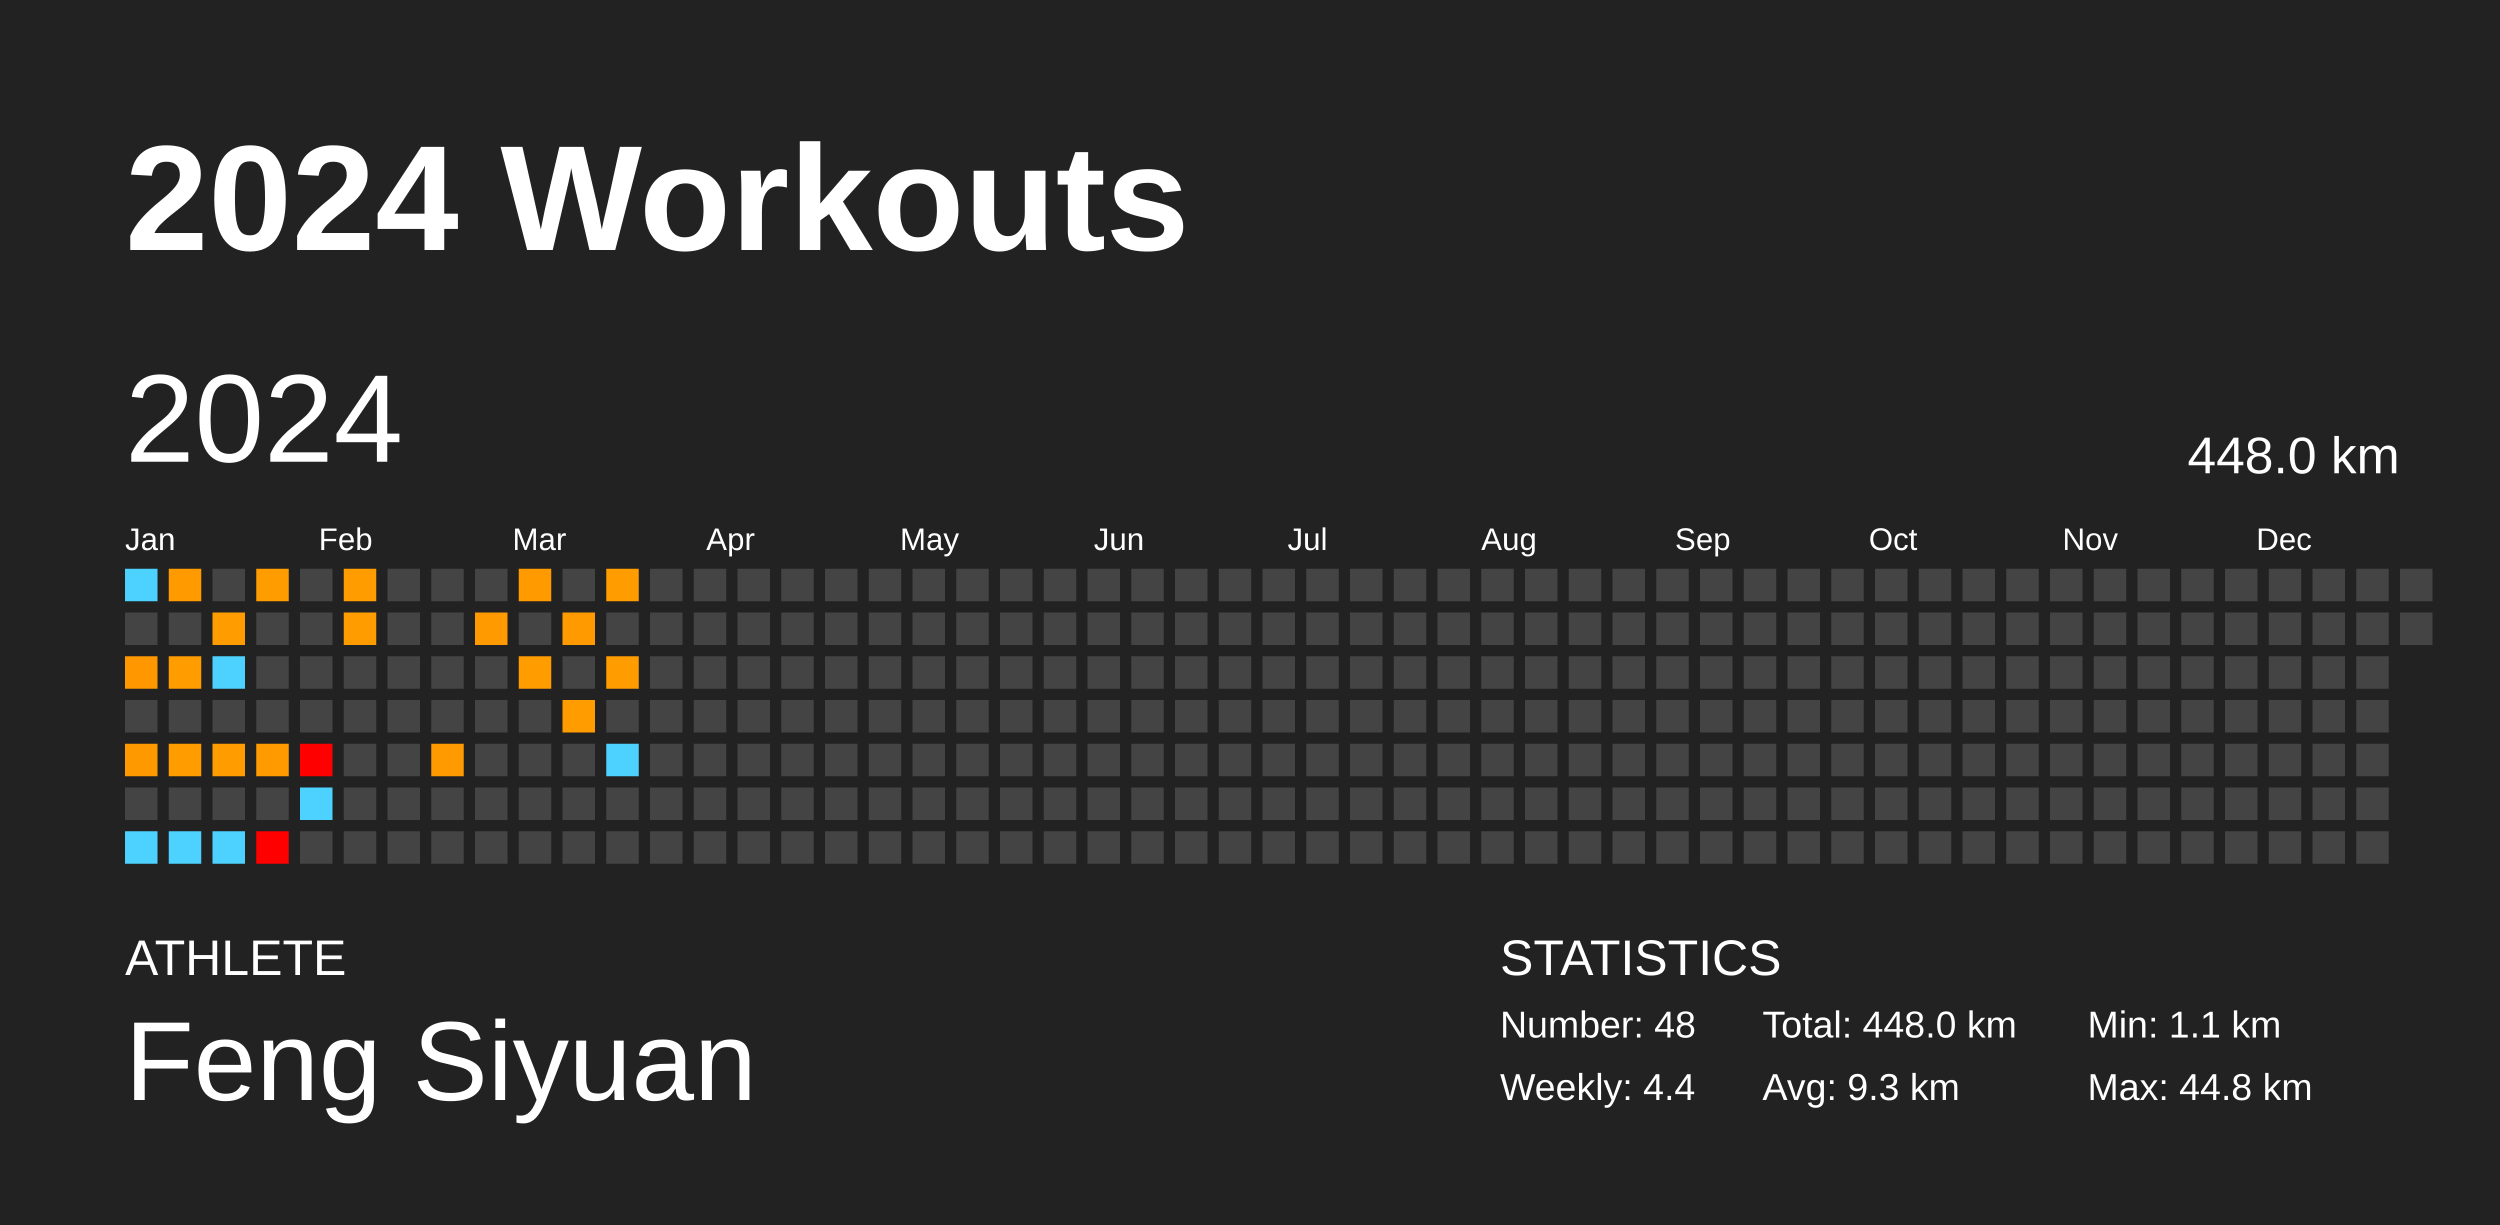
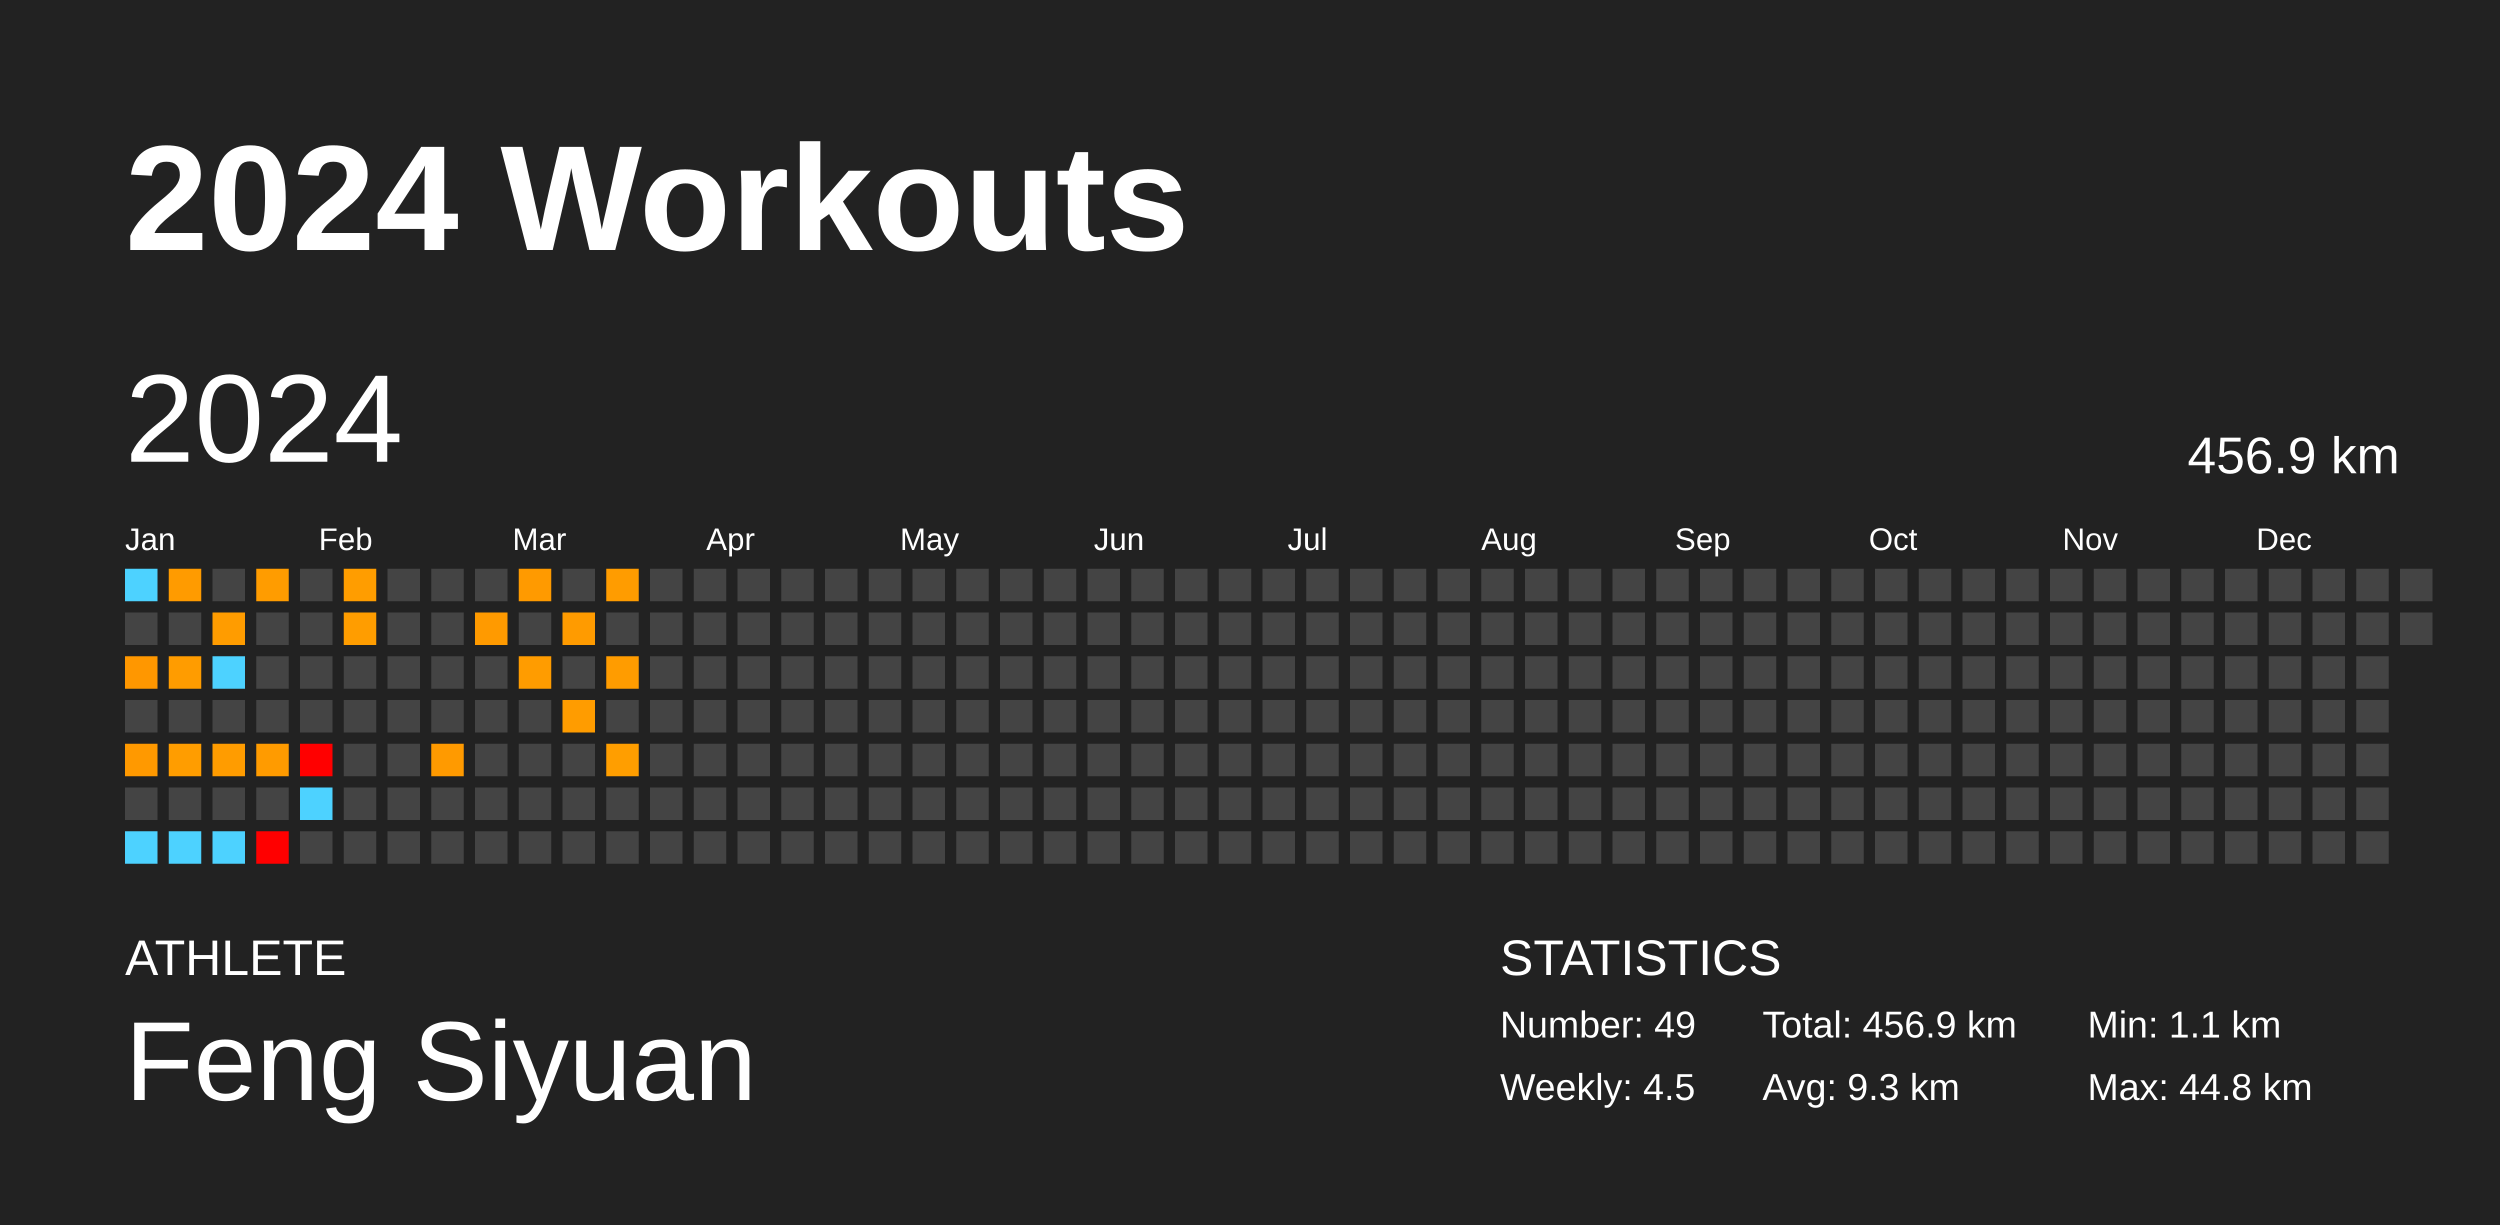
<svg xmlns="http://www.w3.org/2000/svg" baseProfile="full" height="98mm" version="1.1" viewBox="0,0,200,98" width="200mm">
  <defs />
  <rect fill="#222222" height="98" width="200" x="0" y="0" />
  <text fill="#FFFFFF" style="font-size:12px; font-family:Arial; font-weight:bold;" x="10" y="20">2024 Workouts</text>
  <text fill="#FFFFFF" style="font-size:4px; font-family:Arial" x="10" y="78">ATHLETE</text>
  <text fill="#FFFFFF" style="font-size:9px; font-family:Arial" x="10" y="88">Feng Siyuan</text>
  <text fill="#FFFFFF" style="font-size:4px; font-family:Arial" x="120" y="78">STATISTICS</text>
-   <text fill="#FFFFFF" style="font-size:3px; font-family:Arial" x="120" y="83">Number: 48</text>
-   <text fill="#FFFFFF" style="font-size:3px; font-family:Arial" x="120" y="88">Weekly: 4.4</text>
-   <text fill="#FFFFFF" style="font-size:3px; font-family:Arial" x="141" y="83">Total: 448.0 km</text>
+   <text fill="#FFFFFF" style="font-size:3px; font-family:Arial" x="120" y="83">Number: 49</text>
+   <text fill="#FFFFFF" style="font-size:3px; font-family:Arial" x="120" y="88">Weekly: 4.5</text>
+   <text fill="#FFFFFF" style="font-size:3px; font-family:Arial" x="141" y="83">Total: 456.9 km</text>
  <text fill="#FFFFFF" style="font-size:3px; font-family:Arial" x="141" y="88">Avg: 9.3 km</text>
  <text fill="#FFFFFF" style="font-size:3px; font-family:Arial" x="167" y="83">Min: 1.1 km</text>
  <text fill="#FFFFFF" style="font-size:3px; font-family:Arial" x="167" y="88">Max: 44.8 km</text>
  <text dominant-baseline="hanging" fill="#FFFFFF" style="font-size:10.0px; font-family:Arial;" x="10" y="30">2024</text>
-   <text dominant-baseline="hanging" fill="#FFFFFF" style="font-size:4.125px; font-family:Arial;" x="175" y="35">448.0 km</text>
+   <text dominant-baseline="hanging" fill="#FFFFFF" style="font-size:4.125px; font-family:Arial;" x="175" y="35">456.9 km</text>
  <text fill="#FFFFFF" style="font-size:2.5px; font-family:Arial" x="10.0" y="44">Jan</text>
  <text fill="#FFFFFF" style="font-size:2.5px; font-family:Arial" x="25.5" y="44">Feb</text>
  <text fill="#FFFFFF" style="font-size:2.5px; font-family:Arial" x="41.0" y="44">Mar</text>
  <text fill="#FFFFFF" style="font-size:2.5px; font-family:Arial" x="56.5" y="44">Apr</text>
  <text fill="#FFFFFF" style="font-size:2.5px; font-family:Arial" x="72.0" y="44">May</text>
  <text fill="#FFFFFF" style="font-size:2.5px; font-family:Arial" x="87.5" y="44">Jun</text>
  <text fill="#FFFFFF" style="font-size:2.5px; font-family:Arial" x="103.0" y="44">Jul</text>
  <text fill="#FFFFFF" style="font-size:2.5px; font-family:Arial" x="118.5" y="44">Aug</text>
  <text fill="#FFFFFF" style="font-size:2.5px; font-family:Arial" x="134.0" y="44">Sep</text>
  <text fill="#FFFFFF" style="font-size:2.5px; font-family:Arial" x="149.5" y="44">Oct</text>
  <text fill="#FFFFFF" style="font-size:2.5px; font-family:Arial" x="165.0" y="44">Nov</text>
  <text fill="#FFFFFF" style="font-size:2.5px; font-family:Arial" x="180.5" y="44">Dec</text>
  <rect fill="#4dd2ff" height="2.6" width="2.6" x="10.0" y="45.5" />
  <rect fill="#444444" height="2.6" width="2.6" x="10.0" y="49.0" />
  <rect fill="#ff9700" height="2.6" width="2.6" x="10.0" y="52.5" />
  <rect fill="#444444" height="2.6" width="2.6" x="10.0" y="56.0" />
  <rect fill="#ff9900" height="2.6" width="2.6" x="10.0" y="59.5" />
  <rect fill="#444444" height="2.6" width="2.6" x="10.0" y="63.0" />
  <rect fill="#4dd2ff" height="2.6" width="2.6" x="10.0" y="66.5" />
  <rect fill="#ff9b00" height="2.6" width="2.6" x="13.5" y="45.5" />
  <rect fill="#444444" height="2.6" width="2.6" x="13.5" y="49.0" />
  <rect fill="#ff9c00" height="2.6" width="2.6" x="13.5" y="52.5" />
  <rect fill="#444444" height="2.6" width="2.6" x="13.5" y="56.0" />
  <rect fill="#ff9d00" height="2.6" width="2.6" x="13.5" y="59.5" />
  <rect fill="#444444" height="2.6" width="2.6" x="13.5" y="63.0" />
  <rect fill="#4dd2ff" height="2.6" width="2.6" x="13.5" y="66.5" />
  <rect fill="#444444" height="2.6" width="2.6" x="17.0" y="45.5" />
  <rect fill="#ff9c00" height="2.6" width="2.6" x="17.0" y="49.0" />
  <rect fill="#4dd2ff" height="2.6" width="2.6" x="17.0" y="52.5" />
  <rect fill="#444444" height="2.6" width="2.6" x="17.0" y="56.0" />
  <rect fill="#ff9c00" height="2.6" width="2.6" x="17.0" y="59.5" />
  <rect fill="#444444" height="2.6" width="2.6" x="17.0" y="63.0" />
  <rect fill="#4dd2ff" height="2.6" width="2.6" x="17.0" y="66.5" />
  <rect fill="#ff9c00" height="2.6" width="2.6" x="20.5" y="45.5" />
  <rect fill="#444444" height="2.6" width="2.6" x="20.5" y="49.0" />
  <rect fill="#444444" height="2.6" width="2.6" x="20.5" y="52.5" />
  <rect fill="#444444" height="2.6" width="2.6" x="20.5" y="56.0" />
  <rect fill="#ff9b00" height="2.6" width="2.6" x="20.5" y="59.5" />
  <rect fill="#444444" height="2.6" width="2.6" x="20.5" y="63.0" />
  <rect fill="red" height="2.6" width="2.6" x="20.5" y="66.5" />
  <rect fill="#444444" height="2.6" width="2.6" x="24.0" y="45.5" />
  <rect fill="#444444" height="2.6" width="2.6" x="24.0" y="49.0" />
  <rect fill="#444444" height="2.6" width="2.6" x="24.0" y="52.5" />
  <rect fill="#444444" height="2.6" width="2.6" x="24.0" y="56.0" />
  <rect fill="red" height="2.6" width="2.6" x="24.0" y="59.5" />
  <rect fill="#4dd2ff" height="2.6" width="2.6" x="24.0" y="63.0" />
  <rect fill="#444444" height="2.6" width="2.6" x="24.0" y="66.5" />
  <rect fill="#ff9d00" height="2.6" width="2.6" x="27.5" y="45.5" />
  <rect fill="#ff9d00" height="2.6" width="2.6" x="27.5" y="49.0" />
  <rect fill="#444444" height="2.6" width="2.6" x="27.5" y="52.5" />
  <rect fill="#444444" height="2.6" width="2.6" x="27.5" y="56.0" />
  <rect fill="#444444" height="2.6" width="2.6" x="27.5" y="59.5" />
  <rect fill="#444444" height="2.6" width="2.6" x="27.5" y="63.0" />
  <rect fill="#444444" height="2.6" width="2.6" x="27.5" y="66.5" />
  <rect fill="#444444" height="2.6" width="2.6" x="31.0" y="45.5" />
  <rect fill="#444444" height="2.6" width="2.6" x="31.0" y="49.0" />
  <rect fill="#444444" height="2.6" width="2.6" x="31.0" y="52.5" />
  <rect fill="#444444" height="2.6" width="2.6" x="31.0" y="56.0" />
  <rect fill="#444444" height="2.6" width="2.6" x="31.0" y="59.5" />
  <rect fill="#444444" height="2.6" width="2.6" x="31.0" y="63.0" />
  <rect fill="#444444" height="2.6" width="2.6" x="31.0" y="66.5" />
  <rect fill="#444444" height="2.6" width="2.6" x="34.5" y="45.5" />
  <rect fill="#444444" height="2.6" width="2.6" x="34.5" y="49.0" />
  <rect fill="#444444" height="2.6" width="2.6" x="34.5" y="52.5" />
  <rect fill="#444444" height="2.6" width="2.6" x="34.5" y="56.0" />
  <rect fill="#ff9a00" height="2.6" width="2.6" x="34.5" y="59.5" />
  <rect fill="#444444" height="2.6" width="2.6" x="34.5" y="63.0" />
  <rect fill="#444444" height="2.6" width="2.6" x="34.5" y="66.5" />
  <rect fill="#444444" height="2.6" width="2.6" x="38.0" y="45.5" />
  <rect fill="#ff9a00" height="2.6" width="2.6" x="38.0" y="49.0" />
  <rect fill="#444444" height="2.6" width="2.6" x="38.0" y="52.5" />
  <rect fill="#444444" height="2.6" width="2.6" x="38.0" y="56.0" />
  <rect fill="#444444" height="2.6" width="2.6" x="38.0" y="59.5" />
  <rect fill="#444444" height="2.6" width="2.6" x="38.0" y="63.0" />
  <rect fill="#444444" height="2.6" width="2.6" x="38.0" y="66.5" />
  <rect fill="#ff9a00" height="2.6" width="2.6" x="41.5" y="45.5" />
  <rect fill="#444444" height="2.6" width="2.6" x="41.5" y="49.0" />
  <rect fill="#ff9c00" height="2.6" width="2.6" x="41.5" y="52.5" />
  <rect fill="#444444" height="2.6" width="2.6" x="41.5" y="56.0" />
  <rect fill="#444444" height="2.6" width="2.6" x="41.5" y="59.5" />
  <rect fill="#444444" height="2.6" width="2.6" x="41.5" y="63.0" />
  <rect fill="#444444" height="2.6" width="2.6" x="41.5" y="66.5" />
  <rect fill="#444444" height="2.6" width="2.6" x="45.0" y="45.5" />
  <rect fill="#ff9b00" height="2.6" width="2.6" x="45.0" y="49.0" />
  <rect fill="#444444" height="2.6" width="2.6" x="45.0" y="52.5" />
  <rect fill="#ff9c00" height="2.6" width="2.6" x="45.0" y="56.0" />
  <rect fill="#444444" height="2.6" width="2.6" x="45.0" y="59.5" />
  <rect fill="#444444" height="2.6" width="2.6" x="45.0" y="63.0" />
  <rect fill="#444444" height="2.6" width="2.6" x="45.0" y="66.5" />
  <rect fill="#ff9c00" height="2.6" width="2.6" x="48.5" y="45.5" />
  <rect fill="#444444" height="2.6" width="2.6" x="48.5" y="49.0" />
  <rect fill="#ff9c00" height="2.6" width="2.6" x="48.5" y="52.5" />
  <rect fill="#444444" height="2.6" width="2.6" x="48.5" y="56.0" />
-   <rect fill="#4dd2ff" height="2.6" width="2.6" x="48.5" y="59.5" />
+   <rect fill="#ff9e00" height="2.6" width="2.6" x="48.5" y="59.5" />
  <rect fill="#444444" height="2.6" width="2.6" x="48.5" y="63.0" />
  <rect fill="#444444" height="2.6" width="2.6" x="48.5" y="66.5" />
  <rect fill="#444444" height="2.6" width="2.6" x="52.0" y="45.5" />
  <rect fill="#444444" height="2.6" width="2.6" x="52.0" y="49.0" />
  <rect fill="#444444" height="2.6" width="2.6" x="52.0" y="52.5" />
  <rect fill="#444444" height="2.6" width="2.6" x="52.0" y="56.0" />
  <rect fill="#444444" height="2.6" width="2.6" x="52.0" y="59.5" />
  <rect fill="#444444" height="2.6" width="2.6" x="52.0" y="63.0" />
  <rect fill="#444444" height="2.6" width="2.6" x="52.0" y="66.5" />
  <rect fill="#444444" height="2.6" width="2.6" x="55.5" y="45.5" />
  <rect fill="#444444" height="2.6" width="2.6" x="55.5" y="49.0" />
  <rect fill="#444444" height="2.6" width="2.6" x="55.5" y="52.5" />
  <rect fill="#444444" height="2.6" width="2.6" x="55.5" y="56.0" />
  <rect fill="#444444" height="2.6" width="2.6" x="55.5" y="59.5" />
  <rect fill="#444444" height="2.6" width="2.6" x="55.5" y="63.0" />
  <rect fill="#444444" height="2.6" width="2.6" x="55.5" y="66.5" />
  <rect fill="#444444" height="2.6" width="2.6" x="59.0" y="45.5" />
  <rect fill="#444444" height="2.6" width="2.6" x="59.0" y="49.0" />
  <rect fill="#444444" height="2.6" width="2.6" x="59.0" y="52.5" />
  <rect fill="#444444" height="2.6" width="2.6" x="59.0" y="56.0" />
  <rect fill="#444444" height="2.6" width="2.6" x="59.0" y="59.5" />
  <rect fill="#444444" height="2.6" width="2.6" x="59.0" y="63.0" />
  <rect fill="#444444" height="2.6" width="2.6" x="59.0" y="66.5" />
  <rect fill="#444444" height="2.6" width="2.6" x="62.5" y="45.5" />
  <rect fill="#444444" height="2.6" width="2.6" x="62.5" y="49.0" />
  <rect fill="#444444" height="2.6" width="2.6" x="62.5" y="52.5" />
  <rect fill="#444444" height="2.6" width="2.6" x="62.5" y="56.0" />
  <rect fill="#444444" height="2.6" width="2.6" x="62.5" y="59.5" />
  <rect fill="#444444" height="2.6" width="2.6" x="62.5" y="63.0" />
  <rect fill="#444444" height="2.6" width="2.6" x="62.5" y="66.5" />
  <rect fill="#444444" height="2.6" width="2.6" x="66.0" y="45.5" />
  <rect fill="#444444" height="2.6" width="2.6" x="66.0" y="49.0" />
  <rect fill="#444444" height="2.6" width="2.6" x="66.0" y="52.5" />
  <rect fill="#444444" height="2.6" width="2.6" x="66.0" y="56.0" />
  <rect fill="#444444" height="2.6" width="2.6" x="66.0" y="59.5" />
  <rect fill="#444444" height="2.6" width="2.6" x="66.0" y="63.0" />
  <rect fill="#444444" height="2.6" width="2.6" x="66.0" y="66.5" />
  <rect fill="#444444" height="2.6" width="2.6" x="69.5" y="45.5" />
  <rect fill="#444444" height="2.6" width="2.6" x="69.5" y="49.0" />
  <rect fill="#444444" height="2.6" width="2.6" x="69.5" y="52.5" />
  <rect fill="#444444" height="2.6" width="2.6" x="69.5" y="56.0" />
  <rect fill="#444444" height="2.6" width="2.6" x="69.5" y="59.5" />
  <rect fill="#444444" height="2.6" width="2.6" x="69.5" y="63.0" />
  <rect fill="#444444" height="2.6" width="2.6" x="69.5" y="66.5" />
  <rect fill="#444444" height="2.6" width="2.6" x="73.0" y="45.5" />
  <rect fill="#444444" height="2.6" width="2.6" x="73.0" y="49.0" />
  <rect fill="#444444" height="2.6" width="2.6" x="73.0" y="52.5" />
  <rect fill="#444444" height="2.6" width="2.6" x="73.0" y="56.0" />
  <rect fill="#444444" height="2.6" width="2.6" x="73.0" y="59.5" />
  <rect fill="#444444" height="2.6" width="2.6" x="73.0" y="63.0" />
  <rect fill="#444444" height="2.6" width="2.6" x="73.0" y="66.5" />
  <rect fill="#444444" height="2.6" width="2.6" x="76.5" y="45.5" />
  <rect fill="#444444" height="2.6" width="2.6" x="76.5" y="49.0" />
  <rect fill="#444444" height="2.6" width="2.6" x="76.5" y="52.5" />
  <rect fill="#444444" height="2.6" width="2.6" x="76.5" y="56.0" />
  <rect fill="#444444" height="2.6" width="2.6" x="76.5" y="59.5" />
  <rect fill="#444444" height="2.6" width="2.6" x="76.5" y="63.0" />
  <rect fill="#444444" height="2.6" width="2.6" x="76.5" y="66.5" />
  <rect fill="#444444" height="2.6" width="2.6" x="80.0" y="45.5" />
  <rect fill="#444444" height="2.6" width="2.6" x="80.0" y="49.0" />
  <rect fill="#444444" height="2.6" width="2.6" x="80.0" y="52.5" />
  <rect fill="#444444" height="2.6" width="2.6" x="80.0" y="56.0" />
  <rect fill="#444444" height="2.6" width="2.6" x="80.0" y="59.5" />
  <rect fill="#444444" height="2.6" width="2.6" x="80.0" y="63.0" />
  <rect fill="#444444" height="2.6" width="2.6" x="80.0" y="66.5" />
  <rect fill="#444444" height="2.6" width="2.6" x="83.5" y="45.5" />
  <rect fill="#444444" height="2.6" width="2.6" x="83.5" y="49.0" />
  <rect fill="#444444" height="2.6" width="2.6" x="83.5" y="52.5" />
  <rect fill="#444444" height="2.6" width="2.6" x="83.5" y="56.0" />
  <rect fill="#444444" height="2.6" width="2.6" x="83.5" y="59.5" />
  <rect fill="#444444" height="2.6" width="2.6" x="83.5" y="63.0" />
  <rect fill="#444444" height="2.6" width="2.6" x="83.5" y="66.5" />
  <rect fill="#444444" height="2.6" width="2.6" x="87.0" y="45.5" />
  <rect fill="#444444" height="2.6" width="2.6" x="87.0" y="49.0" />
  <rect fill="#444444" height="2.6" width="2.6" x="87.0" y="52.5" />
  <rect fill="#444444" height="2.6" width="2.6" x="87.0" y="56.0" />
  <rect fill="#444444" height="2.6" width="2.6" x="87.0" y="59.5" />
  <rect fill="#444444" height="2.6" width="2.6" x="87.0" y="63.0" />
  <rect fill="#444444" height="2.6" width="2.6" x="87.0" y="66.5" />
  <rect fill="#444444" height="2.6" width="2.6" x="90.5" y="45.5" />
  <rect fill="#444444" height="2.6" width="2.6" x="90.5" y="49.0" />
  <rect fill="#444444" height="2.6" width="2.6" x="90.5" y="52.5" />
  <rect fill="#444444" height="2.6" width="2.6" x="90.5" y="56.0" />
  <rect fill="#444444" height="2.6" width="2.6" x="90.5" y="59.5" />
  <rect fill="#444444" height="2.6" width="2.6" x="90.5" y="63.0" />
  <rect fill="#444444" height="2.6" width="2.6" x="90.5" y="66.5" />
  <rect fill="#444444" height="2.6" width="2.6" x="94.0" y="45.5" />
  <rect fill="#444444" height="2.6" width="2.6" x="94.0" y="49.0" />
  <rect fill="#444444" height="2.6" width="2.6" x="94.0" y="52.5" />
  <rect fill="#444444" height="2.6" width="2.6" x="94.0" y="56.0" />
  <rect fill="#444444" height="2.6" width="2.6" x="94.0" y="59.5" />
  <rect fill="#444444" height="2.6" width="2.6" x="94.0" y="63.0" />
  <rect fill="#444444" height="2.6" width="2.6" x="94.0" y="66.5" />
  <rect fill="#444444" height="2.6" width="2.6" x="97.5" y="45.5" />
  <rect fill="#444444" height="2.6" width="2.6" x="97.5" y="49.0" />
  <rect fill="#444444" height="2.6" width="2.6" x="97.5" y="52.5" />
  <rect fill="#444444" height="2.6" width="2.6" x="97.5" y="56.0" />
  <rect fill="#444444" height="2.6" width="2.6" x="97.5" y="59.5" />
  <rect fill="#444444" height="2.6" width="2.6" x="97.5" y="63.0" />
  <rect fill="#444444" height="2.6" width="2.6" x="97.5" y="66.5" />
  <rect fill="#444444" height="2.6" width="2.6" x="101.0" y="45.5" />
  <rect fill="#444444" height="2.6" width="2.6" x="101.0" y="49.0" />
  <rect fill="#444444" height="2.6" width="2.6" x="101.0" y="52.5" />
  <rect fill="#444444" height="2.6" width="2.6" x="101.0" y="56.0" />
  <rect fill="#444444" height="2.6" width="2.6" x="101.0" y="59.5" />
  <rect fill="#444444" height="2.6" width="2.6" x="101.0" y="63.0" />
  <rect fill="#444444" height="2.6" width="2.6" x="101.0" y="66.5" />
  <rect fill="#444444" height="2.6" width="2.6" x="104.5" y="45.5" />
  <rect fill="#444444" height="2.6" width="2.6" x="104.5" y="49.0" />
  <rect fill="#444444" height="2.6" width="2.6" x="104.5" y="52.5" />
  <rect fill="#444444" height="2.6" width="2.6" x="104.5" y="56.0" />
  <rect fill="#444444" height="2.6" width="2.6" x="104.5" y="59.5" />
  <rect fill="#444444" height="2.6" width="2.6" x="104.5" y="63.0" />
  <rect fill="#444444" height="2.6" width="2.6" x="104.5" y="66.5" />
  <rect fill="#444444" height="2.6" width="2.6" x="108.0" y="45.5" />
  <rect fill="#444444" height="2.6" width="2.6" x="108.0" y="49.0" />
  <rect fill="#444444" height="2.6" width="2.6" x="108.0" y="52.5" />
  <rect fill="#444444" height="2.6" width="2.6" x="108.0" y="56.0" />
  <rect fill="#444444" height="2.6" width="2.6" x="108.0" y="59.5" />
  <rect fill="#444444" height="2.6" width="2.6" x="108.0" y="63.0" />
  <rect fill="#444444" height="2.6" width="2.6" x="108.0" y="66.5" />
  <rect fill="#444444" height="2.6" width="2.6" x="111.5" y="45.5" />
  <rect fill="#444444" height="2.6" width="2.6" x="111.5" y="49.0" />
  <rect fill="#444444" height="2.6" width="2.6" x="111.5" y="52.5" />
  <rect fill="#444444" height="2.6" width="2.6" x="111.5" y="56.0" />
  <rect fill="#444444" height="2.6" width="2.6" x="111.5" y="59.5" />
  <rect fill="#444444" height="2.6" width="2.6" x="111.5" y="63.0" />
  <rect fill="#444444" height="2.6" width="2.6" x="111.5" y="66.5" />
  <rect fill="#444444" height="2.6" width="2.6" x="115.0" y="45.5" />
  <rect fill="#444444" height="2.6" width="2.6" x="115.0" y="49.0" />
  <rect fill="#444444" height="2.6" width="2.6" x="115.0" y="52.5" />
  <rect fill="#444444" height="2.6" width="2.6" x="115.0" y="56.0" />
  <rect fill="#444444" height="2.6" width="2.6" x="115.0" y="59.5" />
  <rect fill="#444444" height="2.6" width="2.6" x="115.0" y="63.0" />
  <rect fill="#444444" height="2.6" width="2.6" x="115.0" y="66.5" />
  <rect fill="#444444" height="2.6" width="2.6" x="118.5" y="45.5" />
  <rect fill="#444444" height="2.6" width="2.6" x="118.5" y="49.0" />
  <rect fill="#444444" height="2.6" width="2.6" x="118.5" y="52.5" />
  <rect fill="#444444" height="2.6" width="2.6" x="118.5" y="56.0" />
  <rect fill="#444444" height="2.6" width="2.6" x="118.5" y="59.5" />
  <rect fill="#444444" height="2.6" width="2.6" x="118.5" y="63.0" />
  <rect fill="#444444" height="2.6" width="2.6" x="118.5" y="66.5" />
  <rect fill="#444444" height="2.6" width="2.6" x="122.0" y="45.5" />
  <rect fill="#444444" height="2.6" width="2.6" x="122.0" y="49.0" />
  <rect fill="#444444" height="2.6" width="2.6" x="122.0" y="52.5" />
  <rect fill="#444444" height="2.6" width="2.6" x="122.0" y="56.0" />
  <rect fill="#444444" height="2.6" width="2.6" x="122.0" y="59.5" />
  <rect fill="#444444" height="2.6" width="2.6" x="122.0" y="63.0" />
  <rect fill="#444444" height="2.6" width="2.6" x="122.0" y="66.5" />
  <rect fill="#444444" height="2.6" width="2.6" x="125.5" y="45.5" />
  <rect fill="#444444" height="2.6" width="2.6" x="125.5" y="49.0" />
  <rect fill="#444444" height="2.6" width="2.6" x="125.5" y="52.5" />
  <rect fill="#444444" height="2.6" width="2.6" x="125.5" y="56.0" />
  <rect fill="#444444" height="2.6" width="2.6" x="125.5" y="59.5" />
  <rect fill="#444444" height="2.6" width="2.6" x="125.5" y="63.0" />
  <rect fill="#444444" height="2.6" width="2.6" x="125.5" y="66.5" />
  <rect fill="#444444" height="2.6" width="2.6" x="129.0" y="45.5" />
  <rect fill="#444444" height="2.6" width="2.6" x="129.0" y="49.0" />
  <rect fill="#444444" height="2.6" width="2.6" x="129.0" y="52.5" />
  <rect fill="#444444" height="2.6" width="2.6" x="129.0" y="56.0" />
  <rect fill="#444444" height="2.6" width="2.6" x="129.0" y="59.5" />
  <rect fill="#444444" height="2.6" width="2.6" x="129.0" y="63.0" />
  <rect fill="#444444" height="2.6" width="2.6" x="129.0" y="66.5" />
  <rect fill="#444444" height="2.6" width="2.6" x="132.5" y="45.5" />
  <rect fill="#444444" height="2.6" width="2.6" x="132.5" y="49.0" />
  <rect fill="#444444" height="2.6" width="2.6" x="132.5" y="52.5" />
  <rect fill="#444444" height="2.6" width="2.6" x="132.5" y="56.0" />
  <rect fill="#444444" height="2.6" width="2.6" x="132.5" y="59.5" />
  <rect fill="#444444" height="2.6" width="2.6" x="132.5" y="63.0" />
  <rect fill="#444444" height="2.6" width="2.6" x="132.5" y="66.5" />
  <rect fill="#444444" height="2.6" width="2.6" x="136.0" y="45.5" />
  <rect fill="#444444" height="2.6" width="2.6" x="136.0" y="49.0" />
  <rect fill="#444444" height="2.6" width="2.6" x="136.0" y="52.5" />
  <rect fill="#444444" height="2.6" width="2.6" x="136.0" y="56.0" />
  <rect fill="#444444" height="2.6" width="2.6" x="136.0" y="59.5" />
  <rect fill="#444444" height="2.6" width="2.6" x="136.0" y="63.0" />
  <rect fill="#444444" height="2.6" width="2.6" x="136.0" y="66.5" />
  <rect fill="#444444" height="2.6" width="2.6" x="139.5" y="45.5" />
  <rect fill="#444444" height="2.6" width="2.6" x="139.5" y="49.0" />
  <rect fill="#444444" height="2.6" width="2.6" x="139.5" y="52.5" />
  <rect fill="#444444" height="2.6" width="2.6" x="139.5" y="56.0" />
  <rect fill="#444444" height="2.6" width="2.6" x="139.5" y="59.5" />
  <rect fill="#444444" height="2.6" width="2.6" x="139.5" y="63.0" />
  <rect fill="#444444" height="2.6" width="2.6" x="139.5" y="66.5" />
  <rect fill="#444444" height="2.6" width="2.6" x="143.0" y="45.5" />
  <rect fill="#444444" height="2.6" width="2.6" x="143.0" y="49.0" />
  <rect fill="#444444" height="2.6" width="2.6" x="143.0" y="52.5" />
  <rect fill="#444444" height="2.6" width="2.6" x="143.0" y="56.0" />
  <rect fill="#444444" height="2.6" width="2.6" x="143.0" y="59.5" />
  <rect fill="#444444" height="2.6" width="2.6" x="143.0" y="63.0" />
  <rect fill="#444444" height="2.6" width="2.6" x="143.0" y="66.5" />
  <rect fill="#444444" height="2.6" width="2.6" x="146.5" y="45.5" />
  <rect fill="#444444" height="2.6" width="2.6" x="146.5" y="49.0" />
  <rect fill="#444444" height="2.6" width="2.6" x="146.5" y="52.5" />
  <rect fill="#444444" height="2.6" width="2.6" x="146.5" y="56.0" />
  <rect fill="#444444" height="2.6" width="2.6" x="146.5" y="59.5" />
  <rect fill="#444444" height="2.6" width="2.6" x="146.5" y="63.0" />
  <rect fill="#444444" height="2.6" width="2.6" x="146.5" y="66.5" />
  <rect fill="#444444" height="2.6" width="2.6" x="150.0" y="45.5" />
  <rect fill="#444444" height="2.6" width="2.6" x="150.0" y="49.0" />
  <rect fill="#444444" height="2.6" width="2.6" x="150.0" y="52.5" />
  <rect fill="#444444" height="2.6" width="2.6" x="150.0" y="56.0" />
  <rect fill="#444444" height="2.6" width="2.6" x="150.0" y="59.5" />
  <rect fill="#444444" height="2.6" width="2.6" x="150.0" y="63.0" />
  <rect fill="#444444" height="2.6" width="2.6" x="150.0" y="66.5" />
  <rect fill="#444444" height="2.6" width="2.6" x="153.5" y="45.5" />
  <rect fill="#444444" height="2.6" width="2.6" x="153.5" y="49.0" />
  <rect fill="#444444" height="2.6" width="2.6" x="153.5" y="52.5" />
  <rect fill="#444444" height="2.6" width="2.6" x="153.5" y="56.0" />
  <rect fill="#444444" height="2.6" width="2.6" x="153.5" y="59.5" />
  <rect fill="#444444" height="2.6" width="2.6" x="153.5" y="63.0" />
  <rect fill="#444444" height="2.6" width="2.6" x="153.5" y="66.5" />
  <rect fill="#444444" height="2.6" width="2.6" x="157.0" y="45.5" />
  <rect fill="#444444" height="2.6" width="2.6" x="157.0" y="49.0" />
  <rect fill="#444444" height="2.6" width="2.6" x="157.0" y="52.5" />
  <rect fill="#444444" height="2.6" width="2.6" x="157.0" y="56.0" />
  <rect fill="#444444" height="2.6" width="2.6" x="157.0" y="59.5" />
  <rect fill="#444444" height="2.6" width="2.6" x="157.0" y="63.0" />
  <rect fill="#444444" height="2.6" width="2.6" x="157.0" y="66.5" />
  <rect fill="#444444" height="2.6" width="2.6" x="160.5" y="45.5" />
  <rect fill="#444444" height="2.6" width="2.6" x="160.5" y="49.0" />
  <rect fill="#444444" height="2.6" width="2.6" x="160.5" y="52.5" />
  <rect fill="#444444" height="2.6" width="2.6" x="160.5" y="56.0" />
  <rect fill="#444444" height="2.6" width="2.6" x="160.5" y="59.5" />
  <rect fill="#444444" height="2.6" width="2.6" x="160.5" y="63.0" />
  <rect fill="#444444" height="2.6" width="2.6" x="160.5" y="66.5" />
  <rect fill="#444444" height="2.6" width="2.6" x="164.0" y="45.5" />
  <rect fill="#444444" height="2.6" width="2.6" x="164.0" y="49.0" />
  <rect fill="#444444" height="2.6" width="2.6" x="164.0" y="52.5" />
  <rect fill="#444444" height="2.6" width="2.6" x="164.0" y="56.0" />
  <rect fill="#444444" height="2.6" width="2.6" x="164.0" y="59.5" />
  <rect fill="#444444" height="2.6" width="2.6" x="164.0" y="63.0" />
  <rect fill="#444444" height="2.6" width="2.6" x="164.0" y="66.5" />
  <rect fill="#444444" height="2.6" width="2.6" x="167.5" y="45.5" />
  <rect fill="#444444" height="2.6" width="2.6" x="167.5" y="49.0" />
  <rect fill="#444444" height="2.6" width="2.6" x="167.5" y="52.5" />
  <rect fill="#444444" height="2.6" width="2.6" x="167.5" y="56.0" />
  <rect fill="#444444" height="2.6" width="2.6" x="167.5" y="59.5" />
  <rect fill="#444444" height="2.6" width="2.6" x="167.5" y="63.0" />
  <rect fill="#444444" height="2.6" width="2.6" x="167.5" y="66.5" />
  <rect fill="#444444" height="2.6" width="2.6" x="171.0" y="45.5" />
  <rect fill="#444444" height="2.6" width="2.6" x="171.0" y="49.0" />
  <rect fill="#444444" height="2.6" width="2.6" x="171.0" y="52.5" />
  <rect fill="#444444" height="2.6" width="2.6" x="171.0" y="56.0" />
  <rect fill="#444444" height="2.6" width="2.6" x="171.0" y="59.5" />
  <rect fill="#444444" height="2.6" width="2.6" x="171.0" y="63.0" />
  <rect fill="#444444" height="2.6" width="2.6" x="171.0" y="66.5" />
  <rect fill="#444444" height="2.6" width="2.6" x="174.5" y="45.5" />
  <rect fill="#444444" height="2.6" width="2.6" x="174.5" y="49.0" />
  <rect fill="#444444" height="2.6" width="2.6" x="174.5" y="52.5" />
  <rect fill="#444444" height="2.6" width="2.6" x="174.5" y="56.0" />
  <rect fill="#444444" height="2.6" width="2.6" x="174.5" y="59.5" />
  <rect fill="#444444" height="2.6" width="2.6" x="174.5" y="63.0" />
  <rect fill="#444444" height="2.6" width="2.6" x="174.5" y="66.5" />
  <rect fill="#444444" height="2.6" width="2.6" x="178.0" y="45.5" />
  <rect fill="#444444" height="2.6" width="2.6" x="178.0" y="49.0" />
  <rect fill="#444444" height="2.6" width="2.6" x="178.0" y="52.5" />
  <rect fill="#444444" height="2.6" width="2.6" x="178.0" y="56.0" />
  <rect fill="#444444" height="2.6" width="2.6" x="178.0" y="59.5" />
  <rect fill="#444444" height="2.6" width="2.6" x="178.0" y="63.0" />
  <rect fill="#444444" height="2.6" width="2.6" x="178.0" y="66.5" />
  <rect fill="#444444" height="2.6" width="2.6" x="181.5" y="45.5" />
  <rect fill="#444444" height="2.6" width="2.6" x="181.5" y="49.0" />
  <rect fill="#444444" height="2.6" width="2.6" x="181.5" y="52.5" />
  <rect fill="#444444" height="2.6" width="2.6" x="181.5" y="56.0" />
  <rect fill="#444444" height="2.6" width="2.6" x="181.5" y="59.5" />
  <rect fill="#444444" height="2.6" width="2.6" x="181.5" y="63.0" />
  <rect fill="#444444" height="2.6" width="2.6" x="181.5" y="66.5" />
  <rect fill="#444444" height="2.6" width="2.6" x="185.0" y="45.5" />
  <rect fill="#444444" height="2.6" width="2.6" x="185.0" y="49.0" />
  <rect fill="#444444" height="2.6" width="2.6" x="185.0" y="52.5" />
  <rect fill="#444444" height="2.6" width="2.6" x="185.0" y="56.0" />
  <rect fill="#444444" height="2.6" width="2.6" x="185.0" y="59.5" />
  <rect fill="#444444" height="2.6" width="2.6" x="185.0" y="63.0" />
  <rect fill="#444444" height="2.6" width="2.6" x="185.0" y="66.5" />
  <rect fill="#444444" height="2.6" width="2.6" x="188.5" y="45.5" />
  <rect fill="#444444" height="2.6" width="2.6" x="188.5" y="49.0" />
  <rect fill="#444444" height="2.6" width="2.6" x="188.5" y="52.5" />
  <rect fill="#444444" height="2.6" width="2.6" x="188.5" y="56.0" />
  <rect fill="#444444" height="2.6" width="2.6" x="188.5" y="59.5" />
  <rect fill="#444444" height="2.6" width="2.6" x="188.5" y="63.0" />
  <rect fill="#444444" height="2.6" width="2.6" x="188.5" y="66.5" />
  <rect fill="#444444" height="2.6" width="2.6" x="192.0" y="45.5" />
  <rect fill="#444444" height="2.6" width="2.6" x="192.0" y="49.0" />
</svg>
